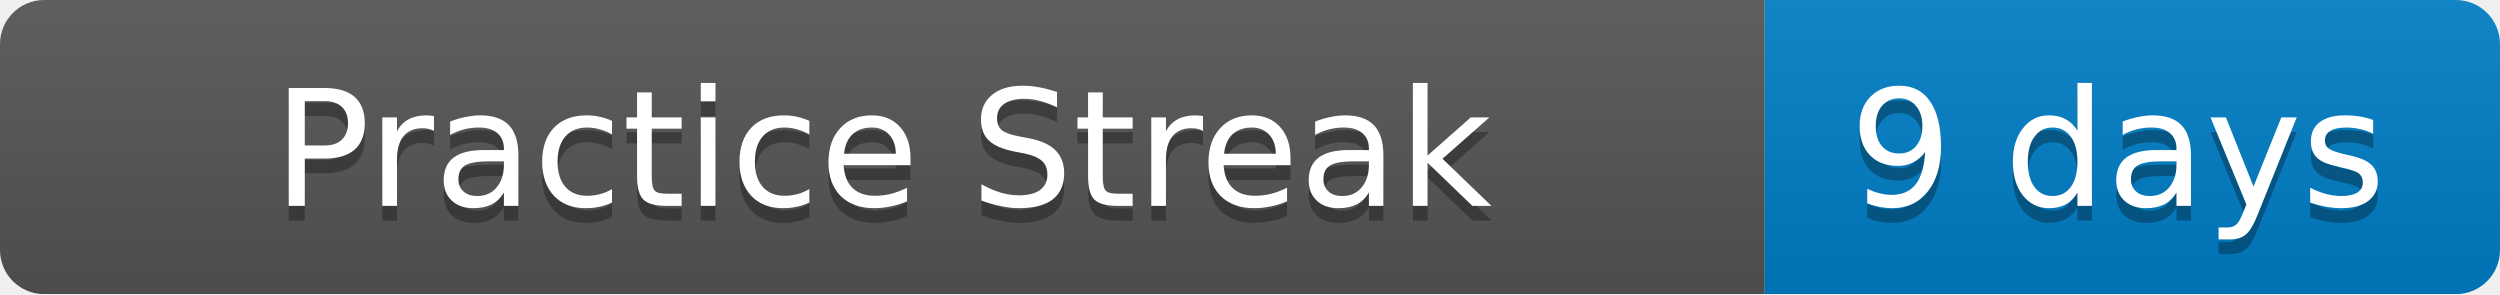
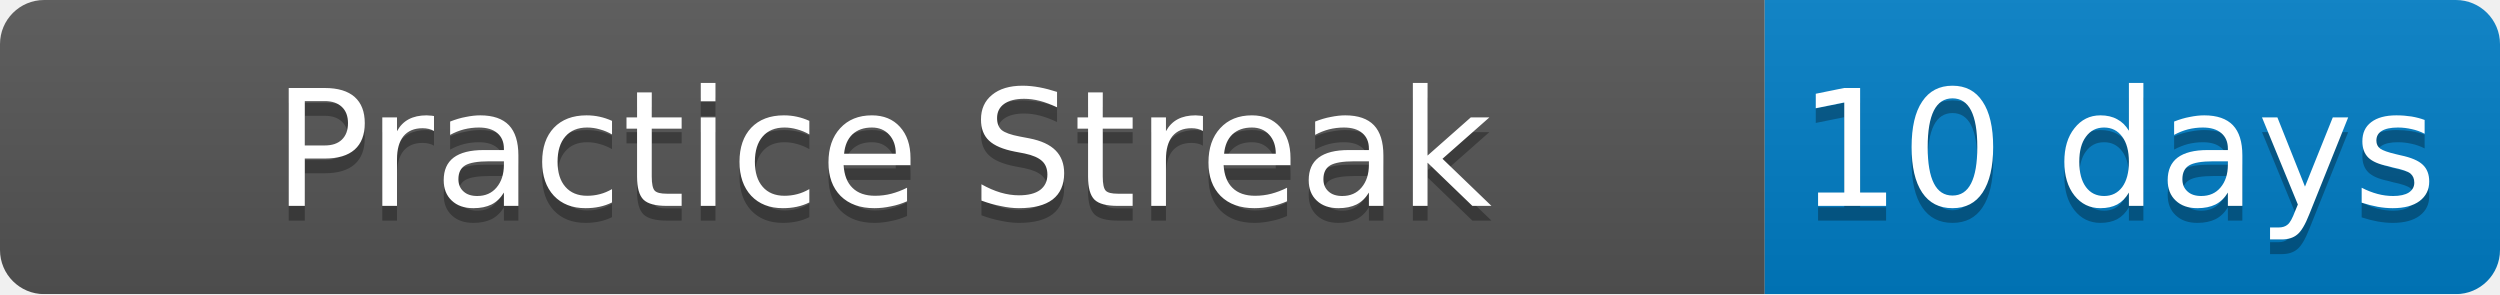
<svg xmlns="http://www.w3.org/2000/svg" width="170" height="20">
  <linearGradient id="b" x2="0" y2="100%">
    <stop offset="0" stop-color="#bbb" stop-opacity=".1" />
    <stop offset="1" stop-opacity=".1" />
  </linearGradient>
  <mask id="a">
    <rect width="170" height="20" rx="3" fill="#fff" />
  </mask>
  <g mask="url(#a)">
    <path fill="#555" d="M0 0h120v20H0z" />
    <path fill="#007ec6" d="M120 0h50v20H120z" />
    <path fill="url(#b)" d="M0 0h170v20H0z" />
  </g>
  <g fill="#fff" text-anchor="middle" font-family="DejaVu Sans,Verdana,Geneva,sans-serif" font-size="11">
    <text x="60" y="15" fill="#010101" fill-opacity=".3">Practice Streak</text>
    <text x="60" y="14">Practice Streak</text>
-     <text x="144" y="15" fill="#010101" fill-opacity=".3">9 days</text>
-     <text x="144" y="14">9 days</text>
+     <text x="144" y="15" fill="#010101" fill-opacity=".3">10 days</text>
+     <text x="144" y="14">10 days</text>
  </g>
</svg>
